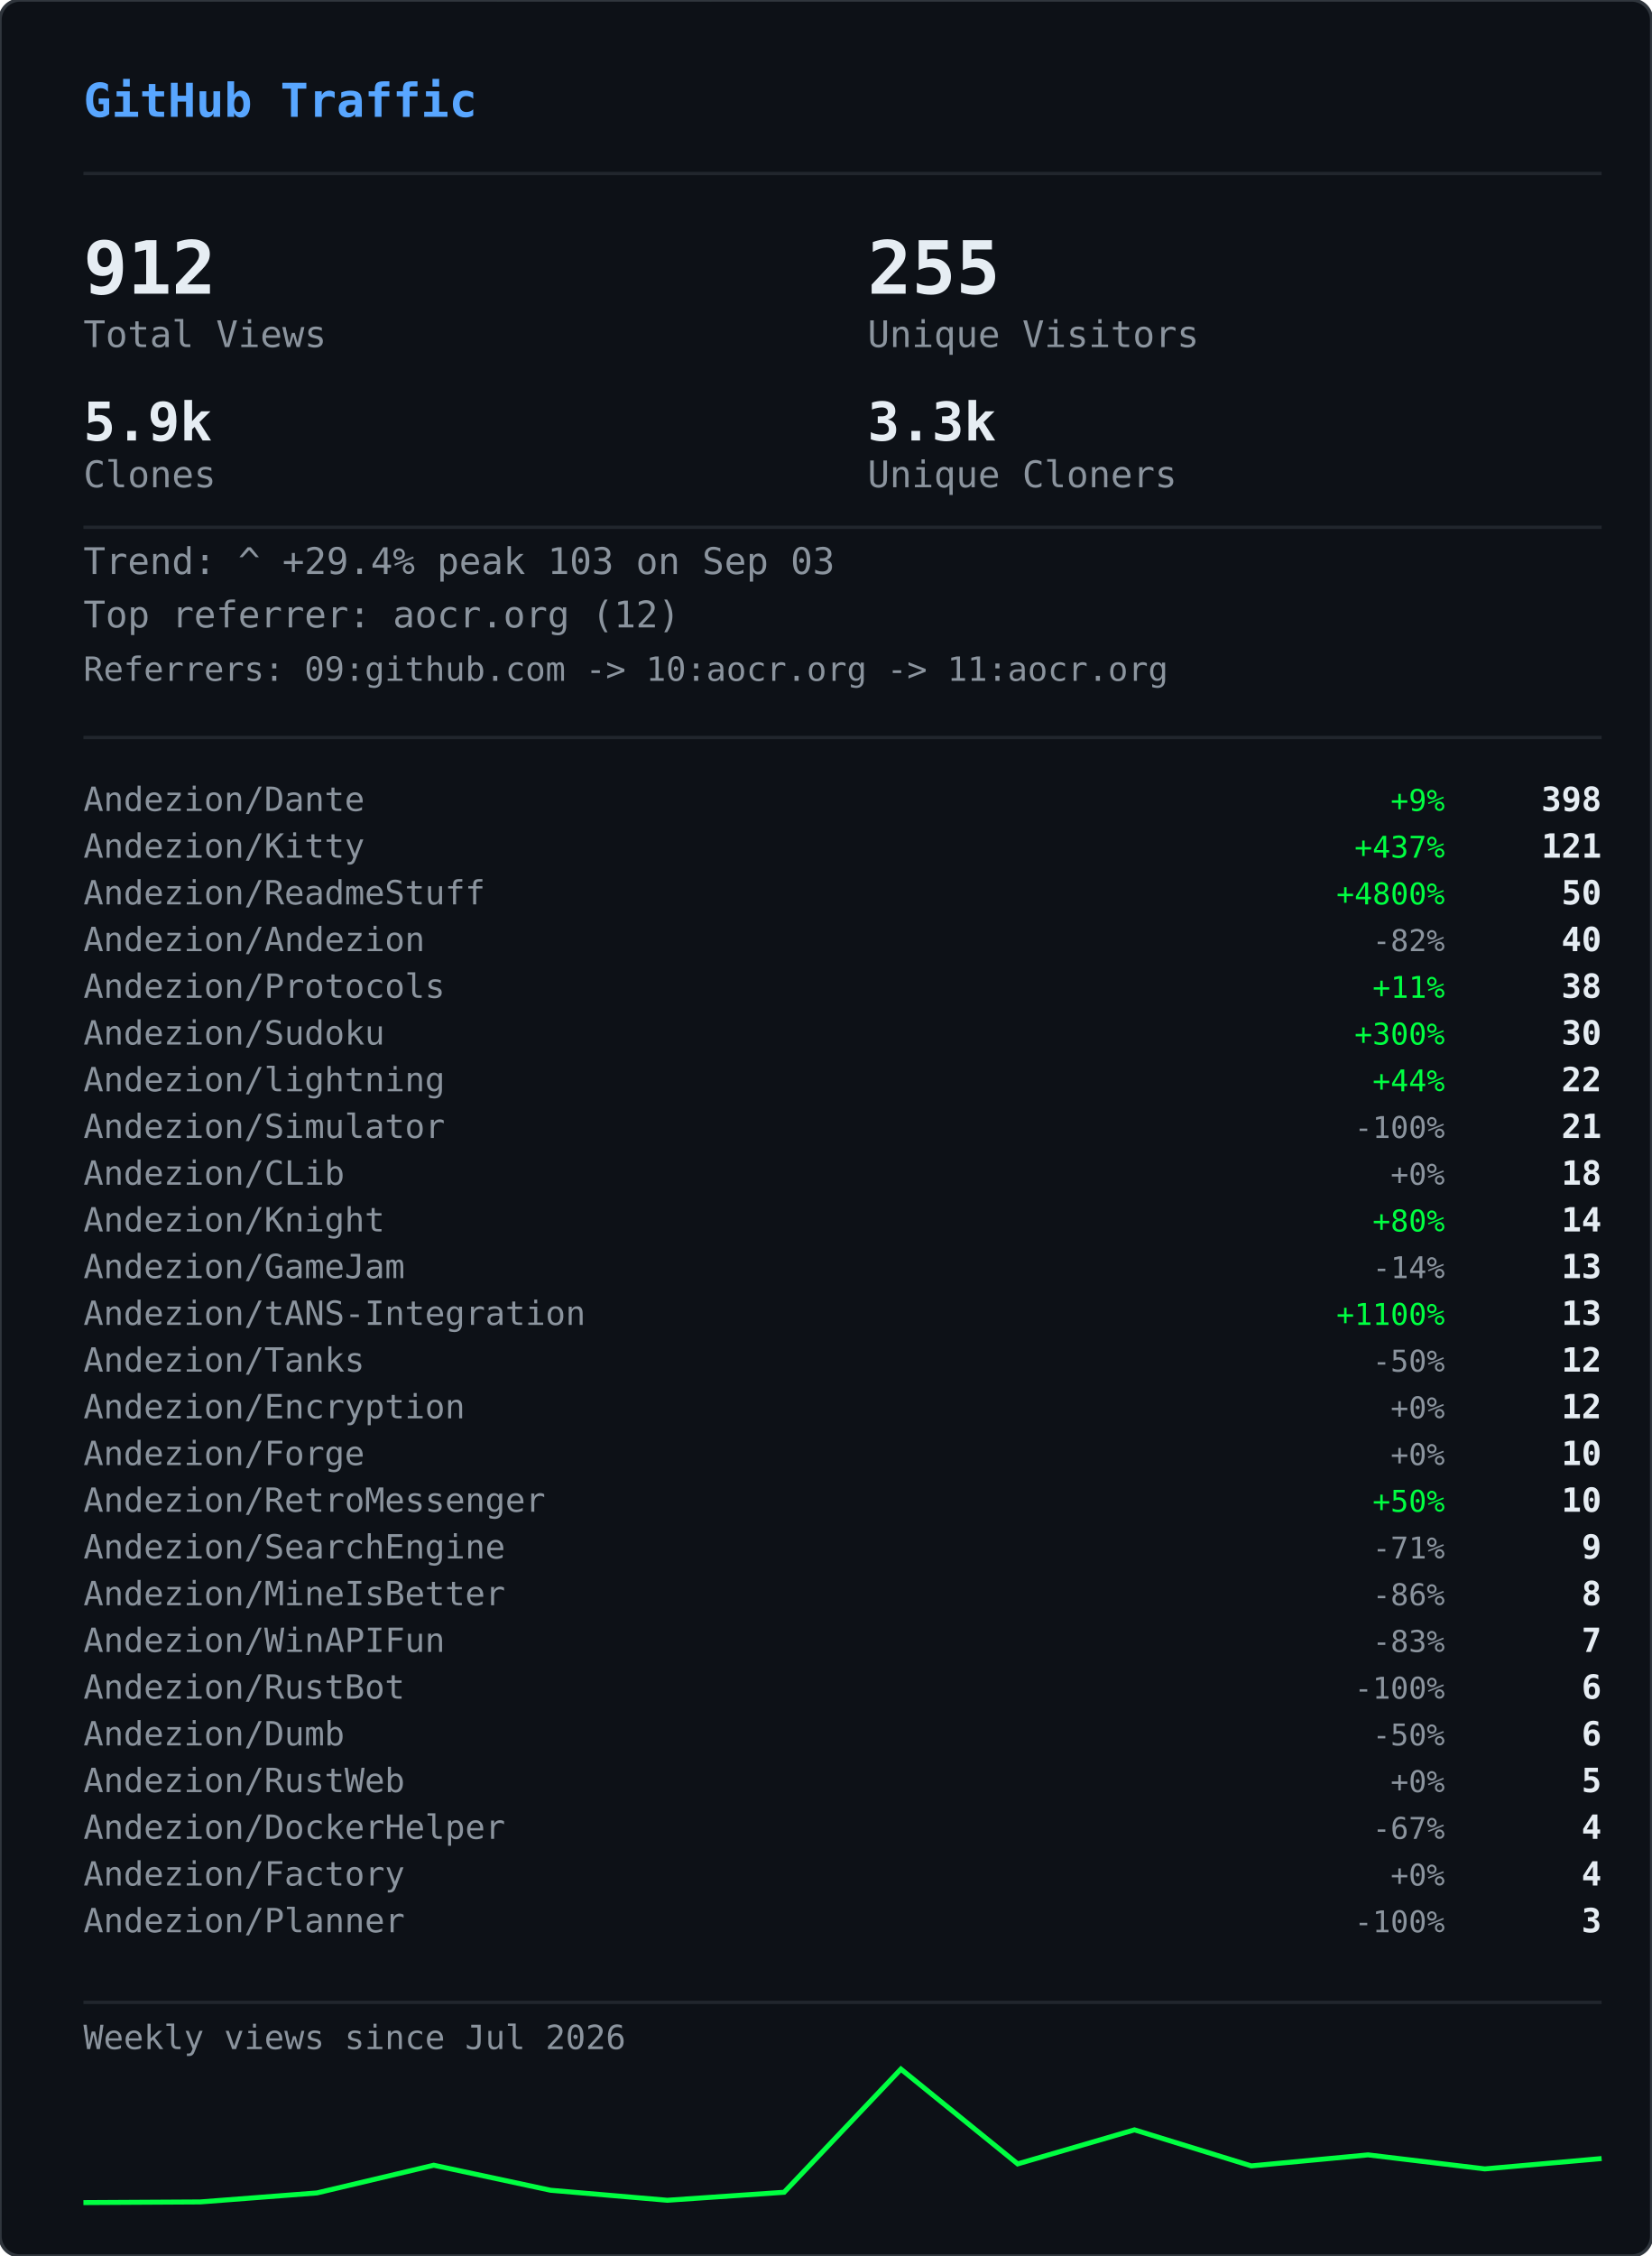
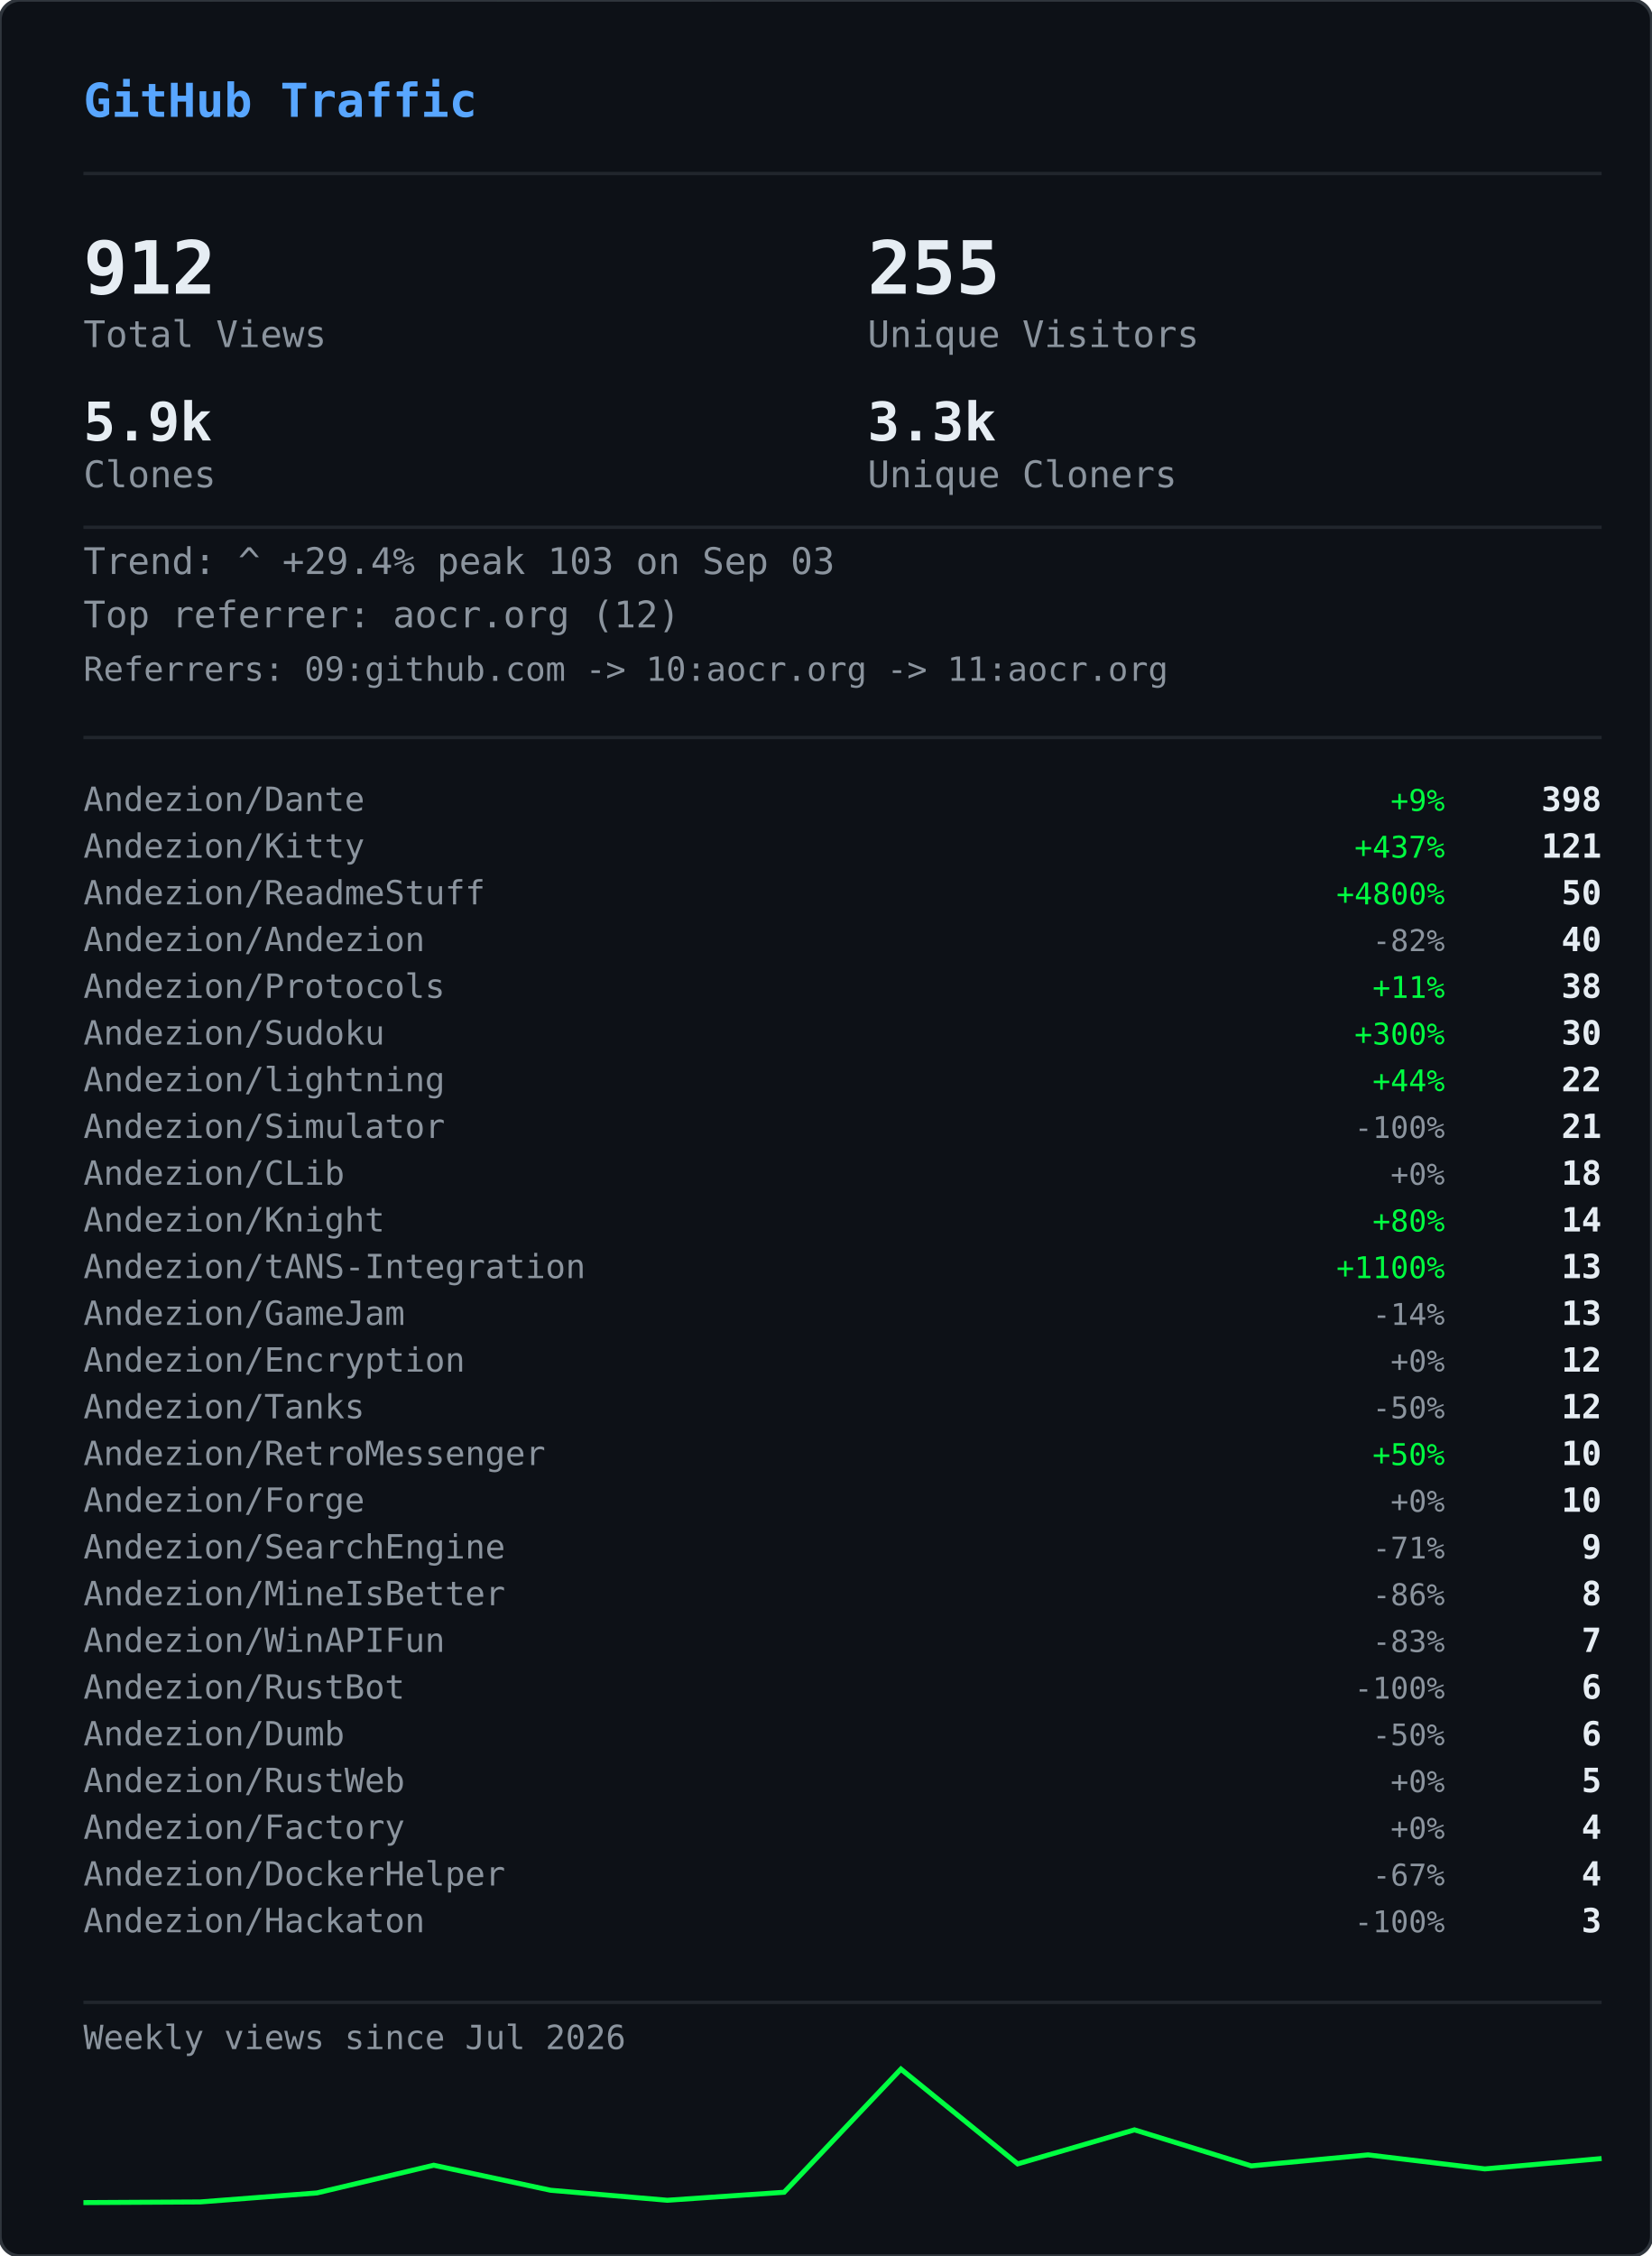
<svg xmlns="http://www.w3.org/2000/svg" width="495" height="676" viewBox="0 0 495 676">
  <defs>
    <clipPath id="gvs-clip">
      <rect width="495" height="676" rx="6" />
    </clipPath>
  </defs>
  <rect width="495" height="676" rx="6" fill="#0d1117" />
  <g clip-path="url(#gvs-clip)">
    <g opacity="0.22">
      <style>@keyframes gvs0{from{transform:translateY(-46px)}to{transform:translateY(690px)}}@keyframes gvs1{from{transform:translateY(-60px)}to{transform:translateY(690px)}}@keyframes gvs2{from{transform:translateY(-88px)}to{transform:translateY(690px)}}@keyframes gvs3{from{transform:translateY(-88px)}to{transform:translateY(690px)}}@keyframes gvs4{from{transform:translateY(-88px)}to{transform:translateY(690px)}}@keyframes gvs5{from{transform:translateY(-88px)}to{transform:translateY(690px)}}@keyframes gvs6{from{transform:translateY(-88px)}to{transform:translateY(690px)}}@keyframes gvs7{from{transform:translateY(-88px)}to{transform:translateY(690px)}}@keyframes gvs8{from{transform:translateY(-46px)}to{transform:translateY(690px)}}@keyframes gvs9{from{transform:translateY(-60px)}to{transform:translateY(690px)}}@keyframes gvs10{from{transform:translateY(-88px)}to{transform:translateY(690px)}}@keyframes gvs11{from{transform:translateY(-60px)}to{transform:translateY(690px)}}@keyframes gvs12{from{transform:translateY(-88px)}to{transform:translateY(690px)}}@keyframes gvs13{from{transform:translateY(-88px)}to{transform:translateY(690px)}}@keyframes gvs14{from{transform:translateY(-60px)}to{transform:translateY(690px)}}@keyframes gvs15{from{transform:translateY(-74px)}to{transform:translateY(690px)}}@keyframes gvs16{from{transform:translateY(-88px)}to{transform:translateY(690px)}}@keyframes gvs17{from{transform:translateY(-60px)}to{transform:translateY(690px)}}@keyframes gvs18{from{transform:translateY(-88px)}to{transform:translateY(690px)}}@keyframes gvs19{from{transform:translateY(-46px)}to{transform:translateY(690px)}}@keyframes gvs20{from{transform:translateY(-46px)}to{transform:translateY(690px)}}@keyframes gvs21{from{transform:translateY(-88px)}to{transform:translateY(690px)}}@keyframes gvs22{from{transform:translateY(-88px)}to{transform:translateY(690px)}}@keyframes gvs23{from{transform:translateY(-88px)}to{transform:translateY(690px)}}@keyframes gvs24{from{transform:translateY(-46px)}to{transform:translateY(690px)}}@keyframes gvs25{from{transform:translateY(-46px)}to{transform:translateY(690px)}}@keyframes gvs26{from{transform:translateY(-60px)}to{transform:translateY(690px)}}@keyframes gvs27{from{transform:translateY(-60px)}to{transform:translateY(690px)}}@keyframes gvs28{from{transform:translateY(-88px)}to{transform:translateY(690px)}}@keyframes gvs29{from{transform:translateY(-74px)}to{transform:translateY(690px)}}@keyframes gvs30{from{transform:translateY(-74px)}to{transform:translateY(690px)}}@keyframes gvs31{from{transform:translateY(-46px)}to{transform:translateY(690px)}}@keyframes gvs32{from{transform:translateY(-46px)}to{transform:translateY(690px)}}@keyframes gvs33{from{transform:translateY(-46px)}to{transform:translateY(690px)}}@keyframes gvs34{from{transform:translateY(-88px)}to{transform:translateY(690px)}}@keyframes gvs35{from{transform:translateY(-88px)}to{transform:translateY(690px)}}@keyframes gvs36{from{transform:translateY(-60px)}to{transform:translateY(690px)}}@keyframes gvs37{from{transform:translateY(-88px)}to{transform:translateY(690px)}}</style>
      <g style="animation:gvs0 1.67s linear infinite;animation-delay:-0.05s">
        <text x="22" y="0" font-family="monospace" font-size="12" fill="#00ff41">ｱ</text>
        <text x="22" y="-14" font-family="monospace" font-size="12" fill="#00ff41" opacity="0.75">ｸ</text>
        <text x="22" y="-28" font-family="monospace" font-size="12" fill="#00ff41" opacity="0.50">ｸ</text>
        <text x="22" y="-42" font-family="monospace" font-size="12" fill="#00ff41" opacity="0.25">ｶ</text>
      </g>
      <g style="animation:gvs1 2.52s linear infinite;animation-delay:-2.19s">
        <text x="261" y="0" font-family="monospace" font-size="12" fill="#00ff41">3</text>
        <text x="261" y="-14" font-family="monospace" font-size="12" fill="#00ff41" opacity="0.80">ﾉ</text>
        <text x="261" y="-28" font-family="monospace" font-size="12" fill="#00ff41" opacity="0.60">7</text>
        <text x="261" y="-42" font-family="monospace" font-size="12" fill="#00ff41" opacity="0.40">7</text>
        <text x="261" y="-56" font-family="monospace" font-size="12" fill="#00ff41" opacity="0.20">ﾓ</text>
      </g>
      <g style="animation:gvs2 2.64s linear infinite;animation-delay:-2.40s">
        <text x="225" y="0" font-family="monospace" font-size="12" fill="#00ff41">ｧ</text>
        <text x="225" y="-14" font-family="monospace" font-size="12" fill="#00ff41" opacity="0.86">ｪ</text>
        <text x="225" y="-28" font-family="monospace" font-size="12" fill="#00ff41" opacity="0.71">9</text>
        <text x="225" y="-42" font-family="monospace" font-size="12" fill="#00ff41" opacity="0.57">ｳ</text>
        <text x="225" y="-56" font-family="monospace" font-size="12" fill="#00ff41" opacity="0.43">ﾋ</text>
        <text x="225" y="-70" font-family="monospace" font-size="12" fill="#00ff41" opacity="0.29">2</text>
        <text x="225" y="-84" font-family="monospace" font-size="12" fill="#00ff41" opacity="0.14">7</text>
      </g>
      <g style="animation:gvs3 2.68s linear infinite;animation-delay:-2.06s">
        <text x="61" y="0" font-family="monospace" font-size="12" fill="#00ff41">ﾄ</text>
        <text x="61" y="-14" font-family="monospace" font-size="12" fill="#00ff41" opacity="0.86">ﾖ</text>
        <text x="61" y="-28" font-family="monospace" font-size="12" fill="#00ff41" opacity="0.71">ﾈ</text>
        <text x="61" y="-42" font-family="monospace" font-size="12" fill="#00ff41" opacity="0.57">ﾈ</text>
        <text x="61" y="-56" font-family="monospace" font-size="12" fill="#00ff41" opacity="0.43">0</text>
        <text x="61" y="-70" font-family="monospace" font-size="12" fill="#00ff41" opacity="0.29">ﾚ</text>
        <text x="61" y="-84" font-family="monospace" font-size="12" fill="#00ff41" opacity="0.14">ｲ</text>
      </g>
      <g style="animation:gvs4 1.89s linear infinite;animation-delay:-1.68s">
        <text x="393" y="0" font-family="monospace" font-size="12" fill="#00ff41">ﾋ</text>
        <text x="393" y="-14" font-family="monospace" font-size="12" fill="#00ff41" opacity="0.86">5</text>
        <text x="393" y="-28" font-family="monospace" font-size="12" fill="#00ff41" opacity="0.71">9</text>
        <text x="393" y="-42" font-family="monospace" font-size="12" fill="#00ff41" opacity="0.57">3</text>
        <text x="393" y="-56" font-family="monospace" font-size="12" fill="#00ff41" opacity="0.43">ﾄ</text>
        <text x="393" y="-70" font-family="monospace" font-size="12" fill="#00ff41" opacity="0.29">ﾀ</text>
        <text x="393" y="-84" font-family="monospace" font-size="12" fill="#00ff41" opacity="0.14">ﾄ</text>
      </g>
      <g style="animation:gvs5 2.08s linear infinite;animation-delay:-1.87s">
        <text x="88" y="0" font-family="monospace" font-size="12" fill="#00ff41">0</text>
        <text x="88" y="-14" font-family="monospace" font-size="12" fill="#00ff41" opacity="0.86">ﾁ</text>
        <text x="88" y="-28" font-family="monospace" font-size="12" fill="#00ff41" opacity="0.71">ｭ</text>
        <text x="88" y="-42" font-family="monospace" font-size="12" fill="#00ff41" opacity="0.57">ﾊ</text>
        <text x="88" y="-56" font-family="monospace" font-size="12" fill="#00ff41" opacity="0.43">0</text>
        <text x="88" y="-70" font-family="monospace" font-size="12" fill="#00ff41" opacity="0.29">ｴ</text>
        <text x="88" y="-84" font-family="monospace" font-size="12" fill="#00ff41" opacity="0.14">6</text>
      </g>
      <g style="animation:gvs6 1.51s linear infinite;animation-delay:-0.31s">
        <text x="484" y="0" font-family="monospace" font-size="12" fill="#00ff41">5</text>
        <text x="484" y="-14" font-family="monospace" font-size="12" fill="#00ff41" opacity="0.86">ｩ</text>
        <text x="484" y="-28" font-family="monospace" font-size="12" fill="#00ff41" opacity="0.71">ｭ</text>
        <text x="484" y="-42" font-family="monospace" font-size="12" fill="#00ff41" opacity="0.57">1</text>
        <text x="484" y="-56" font-family="monospace" font-size="12" fill="#00ff41" opacity="0.43">ｷ</text>
        <text x="484" y="-70" font-family="monospace" font-size="12" fill="#00ff41" opacity="0.29">ﾁ</text>
        <text x="484" y="-84" font-family="monospace" font-size="12" fill="#00ff41" opacity="0.14">ﾗ</text>
      </g>
      <g style="animation:gvs7 2.04s linear infinite;animation-delay:-0.46s">
        <text x="452" y="0" font-family="monospace" font-size="12" fill="#00ff41">8</text>
        <text x="452" y="-14" font-family="monospace" font-size="12" fill="#00ff41" opacity="0.86">ｷ</text>
        <text x="452" y="-28" font-family="monospace" font-size="12" fill="#00ff41" opacity="0.71">ｻ</text>
        <text x="452" y="-42" font-family="monospace" font-size="12" fill="#00ff41" opacity="0.57">ｼ</text>
        <text x="452" y="-56" font-family="monospace" font-size="12" fill="#00ff41" opacity="0.43">ｿ</text>
        <text x="452" y="-70" font-family="monospace" font-size="12" fill="#00ff41" opacity="0.29">ｹ</text>
        <text x="452" y="-84" font-family="monospace" font-size="12" fill="#00ff41" opacity="0.14">ﾇ</text>
      </g>
      <g style="animation:gvs8 2.42s linear infinite;animation-delay:-0.51s">
        <text x="193" y="0" font-family="monospace" font-size="12" fill="#00ff41">ﾋ</text>
        <text x="193" y="-14" font-family="monospace" font-size="12" fill="#00ff41" opacity="0.75">0</text>
        <text x="193" y="-28" font-family="monospace" font-size="12" fill="#00ff41" opacity="0.50">ﾈ</text>
        <text x="193" y="-42" font-family="monospace" font-size="12" fill="#00ff41" opacity="0.25">5</text>
      </g>
      <g style="animation:gvs9 1.93s linear infinite;animation-delay:-1.90s">
        <text x="368" y="0" font-family="monospace" font-size="12" fill="#00ff41">ﾓ</text>
        <text x="368" y="-14" font-family="monospace" font-size="12" fill="#00ff41" opacity="0.80">ﾚ</text>
        <text x="368" y="-28" font-family="monospace" font-size="12" fill="#00ff41" opacity="0.60">ﾕ</text>
        <text x="368" y="-42" font-family="monospace" font-size="12" fill="#00ff41" opacity="0.40">ｮ</text>
        <text x="368" y="-56" font-family="monospace" font-size="12" fill="#00ff41" opacity="0.20">ﾖ</text>
      </g>
      <g style="animation:gvs10 2.23s linear infinite;animation-delay:-1.17s">
        <text x="307" y="0" font-family="monospace" font-size="12" fill="#00ff41">ﾋ</text>
        <text x="307" y="-14" font-family="monospace" font-size="12" fill="#00ff41" opacity="0.86">ｾ</text>
        <text x="307" y="-28" font-family="monospace" font-size="12" fill="#00ff41" opacity="0.71">ﾇ</text>
        <text x="307" y="-42" font-family="monospace" font-size="12" fill="#00ff41" opacity="0.57">ﾊ</text>
        <text x="307" y="-56" font-family="monospace" font-size="12" fill="#00ff41" opacity="0.43">ﾙ</text>
        <text x="307" y="-70" font-family="monospace" font-size="12" fill="#00ff41" opacity="0.29">ｧ</text>
        <text x="307" y="-84" font-family="monospace" font-size="12" fill="#00ff41" opacity="0.14">ﾖ</text>
      </g>
      <g style="animation:gvs11 2.78s linear infinite;animation-delay:-0.63s">
        <text x="378" y="0" font-family="monospace" font-size="12" fill="#00ff41">ﾚ</text>
        <text x="378" y="-14" font-family="monospace" font-size="12" fill="#00ff41" opacity="0.80">9</text>
        <text x="378" y="-28" font-family="monospace" font-size="12" fill="#00ff41" opacity="0.60">ﾕ</text>
        <text x="378" y="-42" font-family="monospace" font-size="12" fill="#00ff41" opacity="0.40">ｹ</text>
        <text x="378" y="-56" font-family="monospace" font-size="12" fill="#00ff41" opacity="0.20">ﾛ</text>
      </g>
      <g style="animation:gvs12 1.82s linear infinite;animation-delay:-1.02s">
        <text x="425" y="0" font-family="monospace" font-size="12" fill="#00ff41">ｳ</text>
        <text x="425" y="-14" font-family="monospace" font-size="12" fill="#00ff41" opacity="0.86">ﾒ</text>
        <text x="425" y="-28" font-family="monospace" font-size="12" fill="#00ff41" opacity="0.71">ﾈ</text>
        <text x="425" y="-42" font-family="monospace" font-size="12" fill="#00ff41" opacity="0.57">ｹ</text>
        <text x="425" y="-56" font-family="monospace" font-size="12" fill="#00ff41" opacity="0.43">ﾃ</text>
        <text x="425" y="-70" font-family="monospace" font-size="12" fill="#00ff41" opacity="0.29">ﾀ</text>
        <text x="425" y="-84" font-family="monospace" font-size="12" fill="#00ff41" opacity="0.14">7</text>
      </g>
      <g style="animation:gvs13 3.08s linear infinite;animation-delay:-0.54s">
        <text x="474" y="0" font-family="monospace" font-size="12" fill="#00ff41">ｾ</text>
        <text x="474" y="-14" font-family="monospace" font-size="12" fill="#00ff41" opacity="0.86">ｭ</text>
        <text x="474" y="-28" font-family="monospace" font-size="12" fill="#00ff41" opacity="0.71">ﾗ</text>
        <text x="474" y="-42" font-family="monospace" font-size="12" fill="#00ff41" opacity="0.57">ﾀ</text>
        <text x="474" y="-56" font-family="monospace" font-size="12" fill="#00ff41" opacity="0.43">ﾒ</text>
        <text x="474" y="-70" font-family="monospace" font-size="12" fill="#00ff41" opacity="0.29">ﾉ</text>
        <text x="474" y="-84" font-family="monospace" font-size="12" fill="#00ff41" opacity="0.14">ｲ</text>
      </g>
      <g style="animation:gvs14 1.89s linear infinite;animation-delay:-1.79s">
        <text x="67" y="0" font-family="monospace" font-size="12" fill="#00ff41">ﾏ</text>
        <text x="67" y="-14" font-family="monospace" font-size="12" fill="#00ff41" opacity="0.80">ﾚ</text>
        <text x="67" y="-28" font-family="monospace" font-size="12" fill="#00ff41" opacity="0.60">ﾉ</text>
        <text x="67" y="-42" font-family="monospace" font-size="12" fill="#00ff41" opacity="0.40">ｿ</text>
        <text x="67" y="-56" font-family="monospace" font-size="12" fill="#00ff41" opacity="0.20">6</text>
      </g>
      <g style="animation:gvs15 2.31s linear infinite;animation-delay:-1.20s">
        <text x="412" y="0" font-family="monospace" font-size="12" fill="#00ff41">ﾍ</text>
        <text x="412" y="-14" font-family="monospace" font-size="12" fill="#00ff41" opacity="0.83">ｭ</text>
        <text x="412" y="-28" font-family="monospace" font-size="12" fill="#00ff41" opacity="0.67">ﾌ</text>
        <text x="412" y="-42" font-family="monospace" font-size="12" fill="#00ff41" opacity="0.50">ｧ</text>
        <text x="412" y="-56" font-family="monospace" font-size="12" fill="#00ff41" opacity="0.33">ｭ</text>
        <text x="412" y="-70" font-family="monospace" font-size="12" fill="#00ff41" opacity="0.17">ﾚ</text>
      </g>
      <g style="animation:gvs16 1.84s linear infinite;animation-delay:-0.95s">
        <text x="208" y="0" font-family="monospace" font-size="12" fill="#00ff41">ｾ</text>
        <text x="208" y="-14" font-family="monospace" font-size="12" fill="#00ff41" opacity="0.86">ﾄ</text>
        <text x="208" y="-28" font-family="monospace" font-size="12" fill="#00ff41" opacity="0.71">ﾘ</text>
        <text x="208" y="-42" font-family="monospace" font-size="12" fill="#00ff41" opacity="0.57">ﾔ</text>
        <text x="208" y="-56" font-family="monospace" font-size="12" fill="#00ff41" opacity="0.43">ﾘ</text>
        <text x="208" y="-70" font-family="monospace" font-size="12" fill="#00ff41" opacity="0.29">ｫ</text>
        <text x="208" y="-84" font-family="monospace" font-size="12" fill="#00ff41" opacity="0.14">ｶ</text>
      </g>
      <g style="animation:gvs17 1.63s linear infinite;animation-delay:-0.51s">
        <text x="413" y="0" font-family="monospace" font-size="12" fill="#00ff41">ｵ</text>
        <text x="413" y="-14" font-family="monospace" font-size="12" fill="#00ff41" opacity="0.80">5</text>
        <text x="413" y="-28" font-family="monospace" font-size="12" fill="#00ff41" opacity="0.60">ﾁ</text>
        <text x="413" y="-42" font-family="monospace" font-size="12" fill="#00ff41" opacity="0.40">ﾈ</text>
        <text x="413" y="-56" font-family="monospace" font-size="12" fill="#00ff41" opacity="0.20">ﾗ</text>
      </g>
      <g style="animation:gvs18 2.61s linear infinite;animation-delay:-1.01s">
        <text x="422" y="0" font-family="monospace" font-size="12" fill="#00ff41">ｽ</text>
        <text x="422" y="-14" font-family="monospace" font-size="12" fill="#00ff41" opacity="0.86">ｬ</text>
        <text x="422" y="-28" font-family="monospace" font-size="12" fill="#00ff41" opacity="0.71">ﾈ</text>
        <text x="422" y="-42" font-family="monospace" font-size="12" fill="#00ff41" opacity="0.57">ｮ</text>
        <text x="422" y="-56" font-family="monospace" font-size="12" fill="#00ff41" opacity="0.43">0</text>
        <text x="422" y="-70" font-family="monospace" font-size="12" fill="#00ff41" opacity="0.29">ﾊ</text>
        <text x="422" y="-84" font-family="monospace" font-size="12" fill="#00ff41" opacity="0.14">ﾀ</text>
      </g>
      <g style="animation:gvs19 2.86s linear infinite;animation-delay:-1.17s">
        <text x="137" y="0" font-family="monospace" font-size="12" fill="#00ff41">ｴ</text>
        <text x="137" y="-14" font-family="monospace" font-size="12" fill="#00ff41" opacity="0.75">3</text>
        <text x="137" y="-28" font-family="monospace" font-size="12" fill="#00ff41" opacity="0.50">ﾒ</text>
        <text x="137" y="-42" font-family="monospace" font-size="12" fill="#00ff41" opacity="0.25">ｪ</text>
      </g>
      <g style="animation:gvs20 2.04s linear infinite;animation-delay:-1.32s">
        <text x="72" y="0" font-family="monospace" font-size="12" fill="#00ff41">ﾑ</text>
        <text x="72" y="-14" font-family="monospace" font-size="12" fill="#00ff41" opacity="0.75">ﾉ</text>
        <text x="72" y="-28" font-family="monospace" font-size="12" fill="#00ff41" opacity="0.50">ｸ</text>
        <text x="72" y="-42" font-family="monospace" font-size="12" fill="#00ff41" opacity="0.25">ﾐ</text>
      </g>
      <g style="animation:gvs21 2.07s linear infinite;animation-delay:-0.53s">
        <text x="91" y="0" font-family="monospace" font-size="12" fill="#00ff41">ｪ</text>
        <text x="91" y="-14" font-family="monospace" font-size="12" fill="#00ff41" opacity="0.86">ｳ</text>
        <text x="91" y="-28" font-family="monospace" font-size="12" fill="#00ff41" opacity="0.71">ｻ</text>
        <text x="91" y="-42" font-family="monospace" font-size="12" fill="#00ff41" opacity="0.57">ﾔ</text>
        <text x="91" y="-56" font-family="monospace" font-size="12" fill="#00ff41" opacity="0.43">5</text>
        <text x="91" y="-70" font-family="monospace" font-size="12" fill="#00ff41" opacity="0.29">ｳ</text>
        <text x="91" y="-84" font-family="monospace" font-size="12" fill="#00ff41" opacity="0.14">ﾂ</text>
      </g>
      <g style="animation:gvs22 2.09s linear infinite;animation-delay:-1.30s">
        <text x="102" y="0" font-family="monospace" font-size="12" fill="#00ff41">1</text>
        <text x="102" y="-14" font-family="monospace" font-size="12" fill="#00ff41" opacity="0.86">ｸ</text>
        <text x="102" y="-28" font-family="monospace" font-size="12" fill="#00ff41" opacity="0.71">ﾂ</text>
        <text x="102" y="-42" font-family="monospace" font-size="12" fill="#00ff41" opacity="0.57">ｭ</text>
        <text x="102" y="-56" font-family="monospace" font-size="12" fill="#00ff41" opacity="0.43">3</text>
        <text x="102" y="-70" font-family="monospace" font-size="12" fill="#00ff41" opacity="0.29">ｫ</text>
        <text x="102" y="-84" font-family="monospace" font-size="12" fill="#00ff41" opacity="0.14">ﾑ</text>
      </g>
      <g style="animation:gvs23 1.89s linear infinite;animation-delay:-1.38s">
        <text x="162" y="0" font-family="monospace" font-size="12" fill="#00ff41">ｵ</text>
        <text x="162" y="-14" font-family="monospace" font-size="12" fill="#00ff41" opacity="0.86">ｦ</text>
        <text x="162" y="-28" font-family="monospace" font-size="12" fill="#00ff41" opacity="0.71">ﾖ</text>
        <text x="162" y="-42" font-family="monospace" font-size="12" fill="#00ff41" opacity="0.57">ｴ</text>
        <text x="162" y="-56" font-family="monospace" font-size="12" fill="#00ff41" opacity="0.43">ﾓ</text>
        <text x="162" y="-70" font-family="monospace" font-size="12" fill="#00ff41" opacity="0.29">ｷ</text>
        <text x="162" y="-84" font-family="monospace" font-size="12" fill="#00ff41" opacity="0.14">ﾇ</text>
      </g>
      <g style="animation:gvs24 2.35s linear infinite;animation-delay:-1.38s">
        <text x="211" y="0" font-family="monospace" font-size="12" fill="#00ff41">ｧ</text>
        <text x="211" y="-14" font-family="monospace" font-size="12" fill="#00ff41" opacity="0.75">ｿ</text>
        <text x="211" y="-28" font-family="monospace" font-size="12" fill="#00ff41" opacity="0.50">ﾈ</text>
        <text x="211" y="-42" font-family="monospace" font-size="12" fill="#00ff41" opacity="0.25">ﾒ</text>
      </g>
      <g style="animation:gvs25 2.74s linear infinite;animation-delay:-0.53s">
        <text x="241" y="0" font-family="monospace" font-size="12" fill="#00ff41">ｽ</text>
        <text x="241" y="-14" font-family="monospace" font-size="12" fill="#00ff41" opacity="0.75">ﾄ</text>
        <text x="241" y="-28" font-family="monospace" font-size="12" fill="#00ff41" opacity="0.50">ｸ</text>
        <text x="241" y="-42" font-family="monospace" font-size="12" fill="#00ff41" opacity="0.25">7</text>
      </g>
      <g style="animation:gvs26 1.82s linear infinite;animation-delay:-0.60s">
        <text x="128" y="0" font-family="monospace" font-size="12" fill="#00ff41">ﾍ</text>
        <text x="128" y="-14" font-family="monospace" font-size="12" fill="#00ff41" opacity="0.80">ﾌ</text>
        <text x="128" y="-28" font-family="monospace" font-size="12" fill="#00ff41" opacity="0.60">4</text>
        <text x="128" y="-42" font-family="monospace" font-size="12" fill="#00ff41" opacity="0.40">ｦ</text>
        <text x="128" y="-56" font-family="monospace" font-size="12" fill="#00ff41" opacity="0.20">8</text>
      </g>
      <g style="animation:gvs27 2.28s linear infinite;animation-delay:-0.68s">
        <text x="242" y="0" font-family="monospace" font-size="12" fill="#00ff41">ﾛ</text>
        <text x="242" y="-14" font-family="monospace" font-size="12" fill="#00ff41" opacity="0.80">ﾗ</text>
        <text x="242" y="-28" font-family="monospace" font-size="12" fill="#00ff41" opacity="0.60">ｳ</text>
        <text x="242" y="-42" font-family="monospace" font-size="12" fill="#00ff41" opacity="0.40">ﾑ</text>
        <text x="242" y="-56" font-family="monospace" font-size="12" fill="#00ff41" opacity="0.20">ｭ</text>
      </g>
      <g style="animation:gvs28 2.44s linear infinite;animation-delay:-0.28s">
        <text x="34" y="0" font-family="monospace" font-size="12" fill="#00ff41">ｵ</text>
        <text x="34" y="-14" font-family="monospace" font-size="12" fill="#00ff41" opacity="0.86">ﾀ</text>
        <text x="34" y="-28" font-family="monospace" font-size="12" fill="#00ff41" opacity="0.71">ﾓ</text>
        <text x="34" y="-42" font-family="monospace" font-size="12" fill="#00ff41" opacity="0.57">ｫ</text>
        <text x="34" y="-56" font-family="monospace" font-size="12" fill="#00ff41" opacity="0.43">ｻ</text>
        <text x="34" y="-70" font-family="monospace" font-size="12" fill="#00ff41" opacity="0.29">3</text>
        <text x="34" y="-84" font-family="monospace" font-size="12" fill="#00ff41" opacity="0.14">ｶ</text>
      </g>
      <g style="animation:gvs29 2.19s linear infinite;animation-delay:-0.47s">
        <text x="411" y="0" font-family="monospace" font-size="12" fill="#00ff41">ﾖ</text>
        <text x="411" y="-14" font-family="monospace" font-size="12" fill="#00ff41" opacity="0.83">6</text>
        <text x="411" y="-28" font-family="monospace" font-size="12" fill="#00ff41" opacity="0.67">ﾘ</text>
        <text x="411" y="-42" font-family="monospace" font-size="12" fill="#00ff41" opacity="0.50">ｨ</text>
        <text x="411" y="-56" font-family="monospace" font-size="12" fill="#00ff41" opacity="0.33">ﾘ</text>
        <text x="411" y="-70" font-family="monospace" font-size="12" fill="#00ff41" opacity="0.17">ﾃ</text>
      </g>
      <g style="animation:gvs30 2.71s linear infinite;animation-delay:-2.12s">
        <text x="146" y="0" font-family="monospace" font-size="12" fill="#00ff41">ｷ</text>
        <text x="146" y="-14" font-family="monospace" font-size="12" fill="#00ff41" opacity="0.83">ﾚ</text>
        <text x="146" y="-28" font-family="monospace" font-size="12" fill="#00ff41" opacity="0.67">ｳ</text>
        <text x="146" y="-42" font-family="monospace" font-size="12" fill="#00ff41" opacity="0.50">ｾ</text>
        <text x="146" y="-56" font-family="monospace" font-size="12" fill="#00ff41" opacity="0.33">ｺ</text>
        <text x="146" y="-70" font-family="monospace" font-size="12" fill="#00ff41" opacity="0.17">3</text>
      </g>
      <g style="animation:gvs31 2.10s linear infinite;animation-delay:-0.05s">
        <text x="248" y="0" font-family="monospace" font-size="12" fill="#00ff41">ｼ</text>
        <text x="248" y="-14" font-family="monospace" font-size="12" fill="#00ff41" opacity="0.75">ﾗ</text>
        <text x="248" y="-28" font-family="monospace" font-size="12" fill="#00ff41" opacity="0.50">ﾌ</text>
        <text x="248" y="-42" font-family="monospace" font-size="12" fill="#00ff41" opacity="0.25">0</text>
      </g>
      <g style="animation:gvs32 1.82s linear infinite;animation-delay:-0.87s">
        <text x="64" y="0" font-family="monospace" font-size="12" fill="#00ff41">ｺ</text>
        <text x="64" y="-14" font-family="monospace" font-size="12" fill="#00ff41" opacity="0.75">ｭ</text>
        <text x="64" y="-28" font-family="monospace" font-size="12" fill="#00ff41" opacity="0.50">ﾄ</text>
        <text x="64" y="-42" font-family="monospace" font-size="12" fill="#00ff41" opacity="0.25">ｨ</text>
      </g>
      <g style="animation:gvs33 2.68s linear infinite;animation-delay:-2.11s">
        <text x="189" y="0" font-family="monospace" font-size="12" fill="#00ff41">ｵ</text>
        <text x="189" y="-14" font-family="monospace" font-size="12" fill="#00ff41" opacity="0.75">ｨ</text>
        <text x="189" y="-28" font-family="monospace" font-size="12" fill="#00ff41" opacity="0.50">ﾝ</text>
        <text x="189" y="-42" font-family="monospace" font-size="12" fill="#00ff41" opacity="0.25">1</text>
      </g>
      <g style="animation:gvs34 3.14s linear infinite;animation-delay:-1.39s">
        <text x="147" y="0" font-family="monospace" font-size="12" fill="#00ff41">ﾘ</text>
        <text x="147" y="-14" font-family="monospace" font-size="12" fill="#00ff41" opacity="0.86">ﾘ</text>
        <text x="147" y="-28" font-family="monospace" font-size="12" fill="#00ff41" opacity="0.71">ﾊ</text>
        <text x="147" y="-42" font-family="monospace" font-size="12" fill="#00ff41" opacity="0.57">ﾎ</text>
        <text x="147" y="-56" font-family="monospace" font-size="12" fill="#00ff41" opacity="0.43">1</text>
        <text x="147" y="-70" font-family="monospace" font-size="12" fill="#00ff41" opacity="0.29">9</text>
        <text x="147" y="-84" font-family="monospace" font-size="12" fill="#00ff41" opacity="0.14">ﾕ</text>
      </g>
      <g style="animation:gvs35 3.09s linear infinite;animation-delay:-1.76s">
        <text x="54" y="0" font-family="monospace" font-size="12" fill="#00ff41">4</text>
        <text x="54" y="-14" font-family="monospace" font-size="12" fill="#00ff41" opacity="0.86">ｲ</text>
        <text x="54" y="-28" font-family="monospace" font-size="12" fill="#00ff41" opacity="0.71">ｶ</text>
        <text x="54" y="-42" font-family="monospace" font-size="12" fill="#00ff41" opacity="0.57">ﾐ</text>
        <text x="54" y="-56" font-family="monospace" font-size="12" fill="#00ff41" opacity="0.43">ﾝ</text>
        <text x="54" y="-70" font-family="monospace" font-size="12" fill="#00ff41" opacity="0.29">ﾄ</text>
        <text x="54" y="-84" font-family="monospace" font-size="12" fill="#00ff41" opacity="0.14">ﾐ</text>
      </g>
      <g style="animation:gvs36 2.45s linear infinite;animation-delay:-0.10s">
        <text x="50" y="0" font-family="monospace" font-size="12" fill="#00ff41">ﾓ</text>
        <text x="50" y="-14" font-family="monospace" font-size="12" fill="#00ff41" opacity="0.80">ｭ</text>
        <text x="50" y="-28" font-family="monospace" font-size="12" fill="#00ff41" opacity="0.60">ﾎ</text>
        <text x="50" y="-42" font-family="monospace" font-size="12" fill="#00ff41" opacity="0.40">5</text>
        <text x="50" y="-56" font-family="monospace" font-size="12" fill="#00ff41" opacity="0.20">ｽ</text>
      </g>
      <g style="animation:gvs37 1.60s linear infinite;animation-delay:-1.47s">
        <text x="118" y="0" font-family="monospace" font-size="12" fill="#00ff41">ﾊ</text>
        <text x="118" y="-14" font-family="monospace" font-size="12" fill="#00ff41" opacity="0.86">ﾓ</text>
        <text x="118" y="-28" font-family="monospace" font-size="12" fill="#00ff41" opacity="0.71">ｨ</text>
        <text x="118" y="-42" font-family="monospace" font-size="12" fill="#00ff41" opacity="0.57">ﾘ</text>
        <text x="118" y="-56" font-family="monospace" font-size="12" fill="#00ff41" opacity="0.43">ﾛ</text>
        <text x="118" y="-70" font-family="monospace" font-size="12" fill="#00ff41" opacity="0.29">ｿ</text>
        <text x="118" y="-84" font-family="monospace" font-size="12" fill="#00ff41" opacity="0.14">ｯ</text>
      </g>
    </g>
  </g>
  <rect width="495" height="676" rx="6" fill="none" stroke="#30363d" stroke-width="1" />
  <text x="25" y="35" font-family="monospace" font-size="14" font-weight="600" fill="#58a6ff">GitHub Traffic</text>
  <line x1="25" y1="52" x2="480" y2="52" stroke="#21262d" stroke-width="1" />
  <text x="25" y="88" font-family="monospace" font-size="22" font-weight="700" fill="#e6edf3">912</text>
  <text x="25" y="104" font-family="monospace" font-size="11" fill="#8b949e">Total Views</text>
  <text x="260" y="88" font-family="monospace" font-size="22" font-weight="700" fill="#e6edf3">255</text>
  <text x="260" y="104" font-family="monospace" font-size="11" fill="#8b949e">Unique Visitors</text>
  <text x="25" y="132" font-family="monospace" font-size="16" font-weight="700" fill="#e6edf3">5.9k</text>
  <text x="25" y="146" font-family="monospace" font-size="11" fill="#8b949e">Clones</text>
  <text x="260" y="132" font-family="monospace" font-size="16" font-weight="700" fill="#e6edf3">3.3k</text>
  <text x="260" y="146" font-family="monospace" font-size="11" fill="#8b949e">Unique Cloners</text>
  <line x1="25" y1="158" x2="480" y2="158" stroke="#21262d" stroke-width="1" />
  <text x="25" y="172" font-family="monospace" font-size="11" fill="#8b949e">Trend: ^ +29.4%  peak 103 on Sep 03</text>
  <text x="25" y="188" font-family="monospace" font-size="11" fill="#8b949e">Top referrer: aocr.org (12)</text>
  <text x="25" y="204" font-family="monospace" font-size="10" fill="#8b949e">Referrers: 09:github.com -&gt; 10:aocr.org -&gt; 11:aocr.org</text>
  <line x1="25" y1="221" x2="480" y2="221" stroke="#21262d" stroke-width="1" />
  <text x="25" y="243" font-family="monospace" font-size="10" fill="#8b949e">Andezion/Dante</text>
  <text x="433" y="243" font-family="monospace" font-size="9" fill="#00ff41" text-anchor="end">+9%</text>
  <text x="480" y="243" font-family="monospace" font-size="10" font-weight="600" fill="#e6edf3" text-anchor="end">398</text>
  <text x="25" y="257" font-family="monospace" font-size="10" fill="#8b949e">Andezion/Kitty</text>
  <text x="433" y="257" font-family="monospace" font-size="9" fill="#00ff41" text-anchor="end">+437%</text>
  <text x="480" y="257" font-family="monospace" font-size="10" font-weight="600" fill="#e6edf3" text-anchor="end">121</text>
  <text x="25" y="271" font-family="monospace" font-size="10" fill="#8b949e">Andezion/ReadmeStuff</text>
  <text x="433" y="271" font-family="monospace" font-size="9" fill="#00ff41" text-anchor="end">+4800%</text>
  <text x="480" y="271" font-family="monospace" font-size="10" font-weight="600" fill="#e6edf3" text-anchor="end">50</text>
  <text x="25" y="285" font-family="monospace" font-size="10" fill="#8b949e">Andezion/Andezion</text>
  <text x="433" y="285" font-family="monospace" font-size="9" fill="#8b949e" text-anchor="end">-82%</text>
  <text x="480" y="285" font-family="monospace" font-size="10" font-weight="600" fill="#e6edf3" text-anchor="end">40</text>
  <text x="25" y="299" font-family="monospace" font-size="10" fill="#8b949e">Andezion/Protocols</text>
  <text x="433" y="299" font-family="monospace" font-size="9" fill="#00ff41" text-anchor="end">+11%</text>
  <text x="480" y="299" font-family="monospace" font-size="10" font-weight="600" fill="#e6edf3" text-anchor="end">38</text>
  <text x="25" y="313" font-family="monospace" font-size="10" fill="#8b949e">Andezion/Sudoku</text>
  <text x="433" y="313" font-family="monospace" font-size="9" fill="#00ff41" text-anchor="end">+300%</text>
  <text x="480" y="313" font-family="monospace" font-size="10" font-weight="600" fill="#e6edf3" text-anchor="end">30</text>
  <text x="25" y="327" font-family="monospace" font-size="10" fill="#8b949e">Andezion/lightning</text>
  <text x="433" y="327" font-family="monospace" font-size="9" fill="#00ff41" text-anchor="end">+44%</text>
  <text x="480" y="327" font-family="monospace" font-size="10" font-weight="600" fill="#e6edf3" text-anchor="end">22</text>
  <text x="25" y="341" font-family="monospace" font-size="10" fill="#8b949e">Andezion/Simulator</text>
  <text x="433" y="341" font-family="monospace" font-size="9" fill="#8b949e" text-anchor="end">-100%</text>
  <text x="480" y="341" font-family="monospace" font-size="10" font-weight="600" fill="#e6edf3" text-anchor="end">21</text>
  <text x="25" y="355" font-family="monospace" font-size="10" fill="#8b949e">Andezion/CLib</text>
  <text x="433" y="355" font-family="monospace" font-size="9" fill="#8b949e" text-anchor="end">+0%</text>
  <text x="480" y="355" font-family="monospace" font-size="10" font-weight="600" fill="#e6edf3" text-anchor="end">18</text>
  <text x="25" y="369" font-family="monospace" font-size="10" fill="#8b949e">Andezion/Knight</text>
  <text x="433" y="369" font-family="monospace" font-size="9" fill="#00ff41" text-anchor="end">+80%</text>
  <text x="480" y="369" font-family="monospace" font-size="10" font-weight="600" fill="#e6edf3" text-anchor="end">14</text>
-   <text x="25" y="383" font-family="monospace" font-size="10" fill="#8b949e">Andezion/GameJam</text>
-   <text x="433" y="383" font-family="monospace" font-size="9" fill="#8b949e" text-anchor="end">-14%</text>
+   <text x="25" y="383" font-family="monospace" font-size="10" fill="#8b949e">Andezion/tANS-Integration</text>
+   <text x="433" y="383" font-family="monospace" font-size="9" fill="#00ff41" text-anchor="end">+1100%</text>
  <text x="480" y="383" font-family="monospace" font-size="10" font-weight="600" fill="#e6edf3" text-anchor="end">13</text>
-   <text x="25" y="397" font-family="monospace" font-size="10" fill="#8b949e">Andezion/tANS-Integration</text>
-   <text x="433" y="397" font-family="monospace" font-size="9" fill="#00ff41" text-anchor="end">+1100%</text>
+   <text x="25" y="397" font-family="monospace" font-size="10" fill="#8b949e">Andezion/GameJam</text>
+   <text x="433" y="397" font-family="monospace" font-size="9" fill="#8b949e" text-anchor="end">-14%</text>
  <text x="480" y="397" font-family="monospace" font-size="10" font-weight="600" fill="#e6edf3" text-anchor="end">13</text>
-   <text x="25" y="411" font-family="monospace" font-size="10" fill="#8b949e">Andezion/Tanks</text>
-   <text x="433" y="411" font-family="monospace" font-size="9" fill="#8b949e" text-anchor="end">-50%</text>
+   <text x="25" y="411" font-family="monospace" font-size="10" fill="#8b949e">Andezion/Encryption</text>
+   <text x="433" y="411" font-family="monospace" font-size="9" fill="#8b949e" text-anchor="end">+0%</text>
  <text x="480" y="411" font-family="monospace" font-size="10" font-weight="600" fill="#e6edf3" text-anchor="end">12</text>
-   <text x="25" y="425" font-family="monospace" font-size="10" fill="#8b949e">Andezion/Encryption</text>
-   <text x="433" y="425" font-family="monospace" font-size="9" fill="#8b949e" text-anchor="end">+0%</text>
+   <text x="25" y="425" font-family="monospace" font-size="10" fill="#8b949e">Andezion/Tanks</text>
+   <text x="433" y="425" font-family="monospace" font-size="9" fill="#8b949e" text-anchor="end">-50%</text>
  <text x="480" y="425" font-family="monospace" font-size="10" font-weight="600" fill="#e6edf3" text-anchor="end">12</text>
-   <text x="25" y="439" font-family="monospace" font-size="10" fill="#8b949e">Andezion/Forge</text>
-   <text x="433" y="439" font-family="monospace" font-size="9" fill="#8b949e" text-anchor="end">+0%</text>
+   <text x="25" y="439" font-family="monospace" font-size="10" fill="#8b949e">Andezion/RetroMessenger</text>
+   <text x="433" y="439" font-family="monospace" font-size="9" fill="#00ff41" text-anchor="end">+50%</text>
  <text x="480" y="439" font-family="monospace" font-size="10" font-weight="600" fill="#e6edf3" text-anchor="end">10</text>
-   <text x="25" y="453" font-family="monospace" font-size="10" fill="#8b949e">Andezion/RetroMessenger</text>
-   <text x="433" y="453" font-family="monospace" font-size="9" fill="#00ff41" text-anchor="end">+50%</text>
+   <text x="25" y="453" font-family="monospace" font-size="10" fill="#8b949e">Andezion/Forge</text>
+   <text x="433" y="453" font-family="monospace" font-size="9" fill="#8b949e" text-anchor="end">+0%</text>
  <text x="480" y="453" font-family="monospace" font-size="10" font-weight="600" fill="#e6edf3" text-anchor="end">10</text>
  <text x="25" y="467" font-family="monospace" font-size="10" fill="#8b949e">Andezion/SearchEngine</text>
  <text x="433" y="467" font-family="monospace" font-size="9" fill="#8b949e" text-anchor="end">-71%</text>
  <text x="480" y="467" font-family="monospace" font-size="10" font-weight="600" fill="#e6edf3" text-anchor="end">9</text>
  <text x="25" y="481" font-family="monospace" font-size="10" fill="#8b949e">Andezion/MineIsBetter</text>
  <text x="433" y="481" font-family="monospace" font-size="9" fill="#8b949e" text-anchor="end">-86%</text>
  <text x="480" y="481" font-family="monospace" font-size="10" font-weight="600" fill="#e6edf3" text-anchor="end">8</text>
  <text x="25" y="495" font-family="monospace" font-size="10" fill="#8b949e">Andezion/WinAPIFun</text>
  <text x="433" y="495" font-family="monospace" font-size="9" fill="#8b949e" text-anchor="end">-83%</text>
  <text x="480" y="495" font-family="monospace" font-size="10" font-weight="600" fill="#e6edf3" text-anchor="end">7</text>
  <text x="25" y="509" font-family="monospace" font-size="10" fill="#8b949e">Andezion/RustBot</text>
  <text x="433" y="509" font-family="monospace" font-size="9" fill="#8b949e" text-anchor="end">-100%</text>
  <text x="480" y="509" font-family="monospace" font-size="10" font-weight="600" fill="#e6edf3" text-anchor="end">6</text>
  <text x="25" y="523" font-family="monospace" font-size="10" fill="#8b949e">Andezion/Dumb</text>
  <text x="433" y="523" font-family="monospace" font-size="9" fill="#8b949e" text-anchor="end">-50%</text>
  <text x="480" y="523" font-family="monospace" font-size="10" font-weight="600" fill="#e6edf3" text-anchor="end">6</text>
  <text x="25" y="537" font-family="monospace" font-size="10" fill="#8b949e">Andezion/RustWeb</text>
  <text x="433" y="537" font-family="monospace" font-size="9" fill="#8b949e" text-anchor="end">+0%</text>
  <text x="480" y="537" font-family="monospace" font-size="10" font-weight="600" fill="#e6edf3" text-anchor="end">5</text>
-   <text x="25" y="551" font-family="monospace" font-size="10" fill="#8b949e">Andezion/DockerHelper</text>
-   <text x="433" y="551" font-family="monospace" font-size="9" fill="#8b949e" text-anchor="end">-67%</text>
+   <text x="25" y="551" font-family="monospace" font-size="10" fill="#8b949e">Andezion/Factory</text>
+   <text x="433" y="551" font-family="monospace" font-size="9" fill="#8b949e" text-anchor="end">+0%</text>
  <text x="480" y="551" font-family="monospace" font-size="10" font-weight="600" fill="#e6edf3" text-anchor="end">4</text>
-   <text x="25" y="565" font-family="monospace" font-size="10" fill="#8b949e">Andezion/Factory</text>
-   <text x="433" y="565" font-family="monospace" font-size="9" fill="#8b949e" text-anchor="end">+0%</text>
+   <text x="25" y="565" font-family="monospace" font-size="10" fill="#8b949e">Andezion/DockerHelper</text>
+   <text x="433" y="565" font-family="monospace" font-size="9" fill="#8b949e" text-anchor="end">-67%</text>
  <text x="480" y="565" font-family="monospace" font-size="10" font-weight="600" fill="#e6edf3" text-anchor="end">4</text>
-   <text x="25" y="579" font-family="monospace" font-size="10" fill="#8b949e">Andezion/Planner</text>
+   <text x="25" y="579" font-family="monospace" font-size="10" fill="#8b949e">Andezion/Hackaton</text>
  <text x="433" y="579" font-family="monospace" font-size="9" fill="#8b949e" text-anchor="end">-100%</text>
  <text x="480" y="579" font-family="monospace" font-size="10" font-weight="600" fill="#e6edf3" text-anchor="end">3</text>
  <line x1="25" y1="600" x2="480" y2="600" stroke="#21262d" stroke-width="1" />
  <text x="25" y="614" font-family="monospace" font-size="10" fill="#8b949e">Weekly views since Jul 2026</text>
  <polyline points="25.0,660.0 60.0,659.8 95.0,657.1 130.0,648.8 165.0,656.3 200.0,659.3 235.0,656.9 270.0,620.0 305.0,648.4 340.0,638.2 375.0,649.0 410.0,645.7 445.0,649.9 480.0,646.8" fill="none" stroke="#00ff41" stroke-width="1.5" />
</svg>
